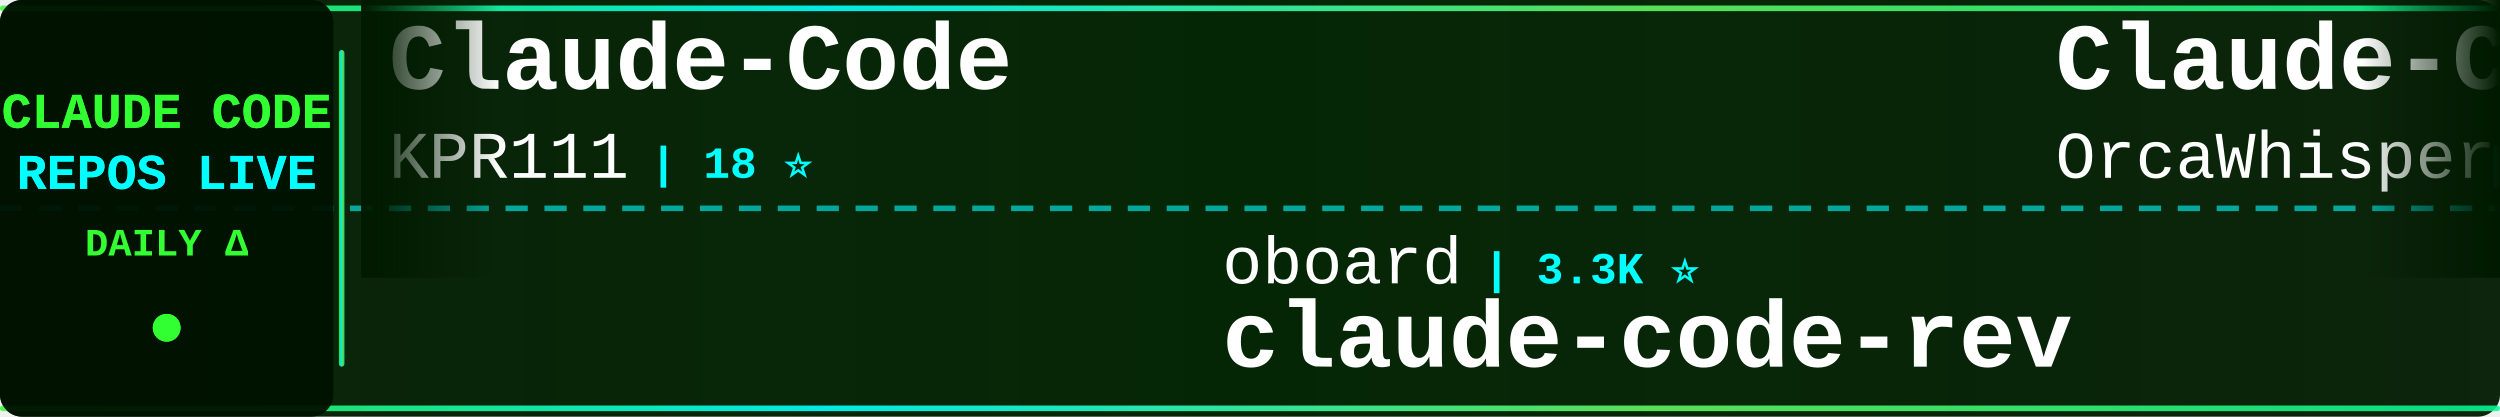
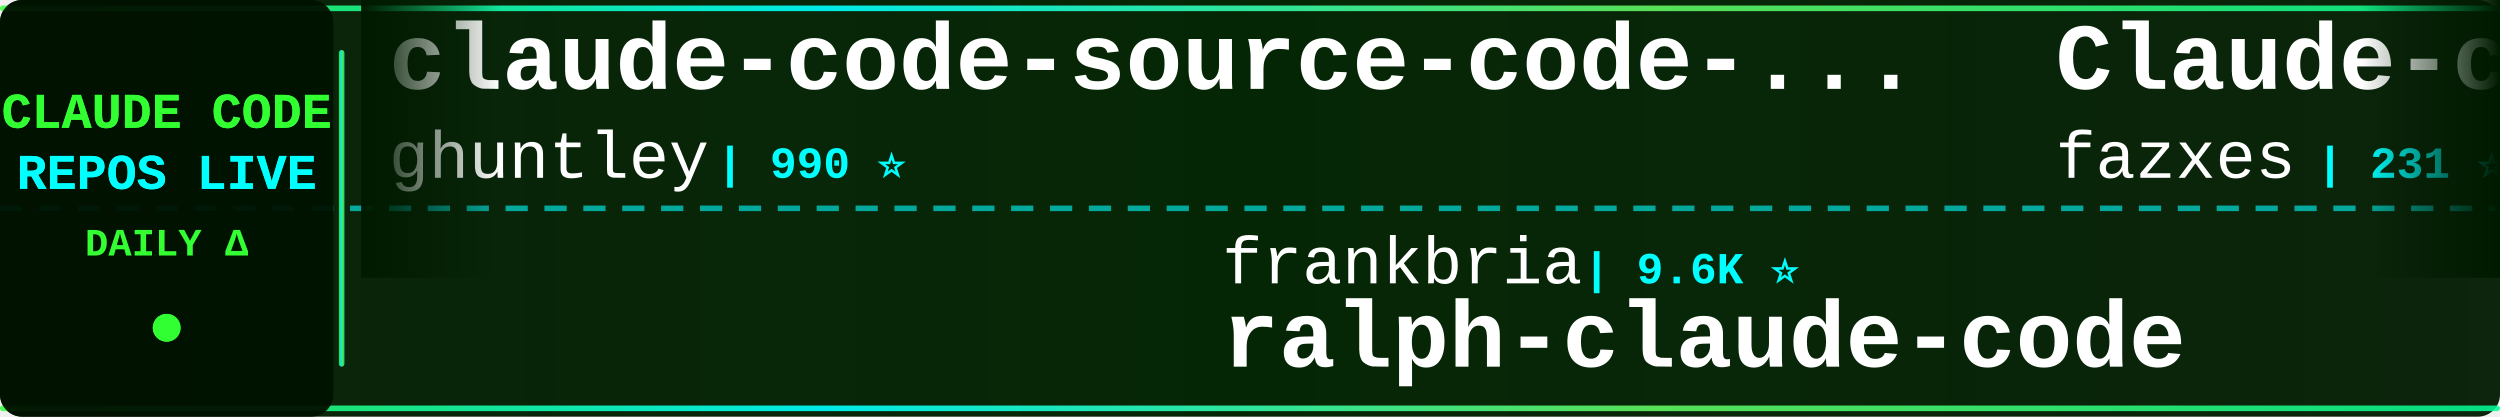
<svg xmlns="http://www.w3.org/2000/svg" width="900" height="150">
  <defs>
    <linearGradient id="tickerBg" x1="0%" y1="0%" x2="100%" y2="0%">
      <stop offset="0%" style="stop-color:#001a00;stop-opacity:0.95" />
      <stop offset="50%" style="stop-color:#002200;stop-opacity:0.98" />
      <stop offset="100%" style="stop-color:#001a00;stop-opacity:0.95" />
    </linearGradient>
    <linearGradient id="borderGrad" x1="0%" y1="0%" x2="100%" y2="0%">
      <stop offset="0%" style="stop-color:#33ff33;stop-opacity:0.85">
        <animate attributeName="stop-opacity" values="0.85;1;0.85" dur="2s" repeatCount="indefinite" />
      </stop>
      <stop offset="33%" style="stop-color:#00ffff;stop-opacity:0.9">
        <animate attributeName="stop-opacity" values="0.9;1;0.9" dur="2.2s" repeatCount="indefinite" />
      </stop>
      <stop offset="66%" style="stop-color:#66ff66;stop-opacity:0.85">
        <animate attributeName="stop-opacity" values="0.85;1;0.85" dur="1.8s" repeatCount="indefinite" />
      </stop>
      <stop offset="100%" style="stop-color:#00ff99;stop-opacity:0.85">
        <animate attributeName="stop-opacity" values="0.85;1;0.85" dur="2s" repeatCount="indefinite" />
      </stop>
    </linearGradient>
    <filter id="textGlow">
      <feGaussianBlur stdDeviation="0.1" result="coloredBlur" />
      <feMerge>
        <feMergeNode in="coloredBlur" />
        <feMergeNode in="SourceGraphic" />
      </feMerge>
    </filter>
    <filter id="metricGlow">
      <feGaussianBlur stdDeviation="0.2" result="coloredBlur" />
      <feMerge>
        <feMergeNode in="coloredBlur" />
        <feMergeNode in="SourceGraphic" />
      </feMerge>
    </filter>
    <linearGradient id="leftFade" x1="0%" y1="0%" x2="100%" y2="0%">
      <stop offset="0%" style="stop-color:#001a00;stop-opacity:1" />
      <stop offset="100%" style="stop-color:#001a00;stop-opacity:0" />
    </linearGradient>
    <linearGradient id="rightFade" x1="0%" y1="0%" x2="100%" y2="0%">
      <stop offset="0%" style="stop-color:#001a00;stop-opacity:0" />
      <stop offset="100%" style="stop-color:#001a00;stop-opacity:1" />
    </linearGradient>
  </defs>
  <rect width="900" height="150" fill="url(#tickerBg)" rx="8" />
  <rect x="0" y="2" width="900" height="2" fill="url(#borderGrad)" rx="1" />
  <rect x="0" y="146" width="900" height="2" fill="url(#borderGrad)" rx="1" />
  <line x1="0" y1="75" x2="900" y2="75" stroke="#00ffff" stroke-width="2" stroke-dasharray="8 6" opacity="0.6" />
  <rect x="0" y="0" width="120" height="150" fill="#001100" opacity="0.95" rx="8" />
  <text x="60" y="46" font-family="'Courier New', monospace" font-size="18" font-weight="bold" fill="#33ff33" text-anchor="middle" filter="url(#textGlow)">
    CLAUDE CODE
  </text>
  <text x="60" y="68" font-family="'Courier New', monospace" font-size="18" font-weight="bold" fill="#00ffff" text-anchor="middle" filter="url(#textGlow)">
    REPOS LIVE
  </text>
  <text x="60" y="92" font-family="'Courier New', monospace" font-size="14" font-weight="bold" fill="#33ff33" text-anchor="middle">
    DAILY Δ
  </text>
  <circle cx="60" cy="118" r="5" fill="#33ff33" filter="url(#metricGlow)">
    <animate attributeName="r" values="4;6;4" dur="1.5s" repeatCount="indefinite" />
    <animate attributeName="opacity" values="0.6;1;0.6" dur="1.5s" repeatCount="indefinite" />
  </circle>
  <rect x="122" y="18" width="2" height="114" fill="url(#borderGrad)" rx="1" />
  <clipPath id="tickerClip">
    <rect x="130" y="0" width="770" height="150" />
  </clipPath>
  <g clip-path="url(#tickerClip)">
    <g id="tickerItems">
      <animateTransform attributeName="transform" attributeType="XML" type="translate" from="0 0" to="-3000 0" dur="54s" repeatCount="indefinite" />
      <g transform="translate(0, 0)">
-         <text x="140" y="32" font-family="'Courier New', monospace" font-size="34" font-weight="bold" fill="#ffffff">Claude-Code</text>
-         <text x="140" y="64" font-family="'Courier New', monospace" font-size="24" font-weight="normal" fill="#ffffff" opacity="1.0">KPR111</text>
-         <text x="234" y="64" font-family="'Courier New', monospace" font-size="16" font-weight="bold" fill="#00ffff"> | 18 ⭐</text>
+         <text x="140" y="32" font-family="'Courier New', monospace" font-size="34" font-weight="bold" fill="#ffffff">claude-code-source-code-...</text>
+         <text x="140" y="64" font-family="'Courier New', monospace" font-size="24" font-weight="normal" fill="#ffffff" opacity="1.0">ghuntley</text>
+         <text x="258" y="64" font-family="'Courier New', monospace" font-size="16" font-weight="bold" fill="#00ffff"> | 990 ⭐</text>
      </g>
      <g transform="translate(300, 0)">
-         <text x="140" y="102" font-family="'Courier New', monospace" font-size="24" font-weight="normal" fill="#ffffff" opacity="1.0">oboard</text>
-         <text x="234" y="102" font-family="'Courier New', monospace" font-size="16" font-weight="bold" fill="#00ffff"> | 3.3K ⭐</text>
-         <text x="140" y="132" font-family="'Courier New', monospace" font-size="34" font-weight="bold" fill="#ffffff">claude-code-rev</text>
+         <text x="140" y="102" font-family="'Courier New', monospace" font-size="24" font-weight="normal" fill="#ffffff" opacity="1.0">frankbria</text>
+         <text x="270" y="102" font-family="'Courier New', monospace" font-size="16" font-weight="bold" fill="#00ffff"> | 9.6K ⭐</text>
+         <text x="140" y="132" font-family="'Courier New', monospace" font-size="34" font-weight="bold" fill="#ffffff">ralph-claude-code</text>
      </g>
      <g transform="translate(600, 0)">
-         <text x="140" y="32" font-family="'Courier New', monospace" font-size="34" font-weight="bold" fill="#ffffff">Claude-Code</text>
-         <text x="140" y="64" font-family="'Courier New', monospace" font-size="24" font-weight="normal" fill="#ffffff" opacity="1.0">OrcaWhisper</text>
-         <text x="294" y="64" font-family="'Courier New', monospace" font-size="16" font-weight="bold" fill="#00ffff"> | 92 ⭐</text>
-       </g>
-       <g transform="translate(900, 0)">
-         <text x="140" y="102" font-family="'Courier New', monospace" font-size="24" font-weight="normal" fill="#ffffff" opacity="1.0">nicedreamzapp</text>
-         <text x="318" y="102" font-family="'Courier New', monospace" font-size="16" font-weight="bold" fill="#00ffff"> | 3.2K ⭐ +1</text>
-         <text x="140" y="132" font-family="'Courier New', monospace" font-size="34" font-weight="bold" fill="#ffffff">claude-code-local</text>
-       </g>
-       <g transform="translate(1200, 0)">
-         <text x="140" y="32" font-family="'Courier New', monospace" font-size="34" font-weight="bold" fill="#ffffff">Claude-Code-Game-Studios</text>
-         <text x="140" y="64" font-family="'Courier New', monospace" font-size="24" font-weight="normal" fill="#ffffff" opacity="1.0">Donchitos</text>
-         <text x="270" y="64" font-family="'Courier New', monospace" font-size="16" font-weight="bold" fill="#00ffff"> | 24.4K ⭐ +2</text>
-       </g>
-       <g transform="translate(1500, 0)">
-         <text x="140" y="102" font-family="'Courier New', monospace" font-size="24" font-weight="normal" fill="#ffffff" opacity="1.0">ChrisWiles</text>
-         <text x="282" y="102" font-family="'Courier New', monospace" font-size="16" font-weight="bold" fill="#00ffff"> | 6.0K ⭐</text>
-         <text x="140" y="132" font-family="'Courier New', monospace" font-size="34" font-weight="bold" fill="#ffffff">claude-code-showcase</text>
-       </g>
-       <g transform="translate(1800, 0)">
-         <text x="140" y="32" font-family="'Courier New', monospace" font-size="34" font-weight="bold" fill="#ffffff">claude-code-harness</text>
-         <text x="140" y="64" font-family="'Courier New', monospace" font-size="24" font-weight="normal" fill="#ffffff" opacity="1.0">Chachamaru127</text>
-         <text x="318" y="64" font-family="'Courier New', monospace" font-size="16" font-weight="bold" fill="#00ffff"> | 3.1K ⭐ +1</text>
-       </g>
-       <g transform="translate(2100, 0)">
-         <text x="140" y="102" font-family="'Courier New', monospace" font-size="24" font-weight="normal" fill="#ffffff" opacity="1.0">AICoderTudou</text>
-         <text x="306" y="102" font-family="'Courier New', monospace" font-size="16" font-weight="bold" fill="#00ffff"> | 496 ⭐</text>
-         <text x="140" y="132" font-family="'Courier New', monospace" font-size="34" font-weight="bold" fill="#ffffff">claude-code-tudou</text>
-       </g>
-       <g transform="translate(2400, 0)">
        <text x="140" y="32" font-family="'Courier New', monospace" font-size="34" font-weight="bold" fill="#ffffff">Claude-code</text>
        <text x="140" y="64" font-family="'Courier New', monospace" font-size="24" font-weight="normal" fill="#ffffff" opacity="1.0">fazxes</text>
        <text x="234" y="64" font-family="'Courier New', monospace" font-size="16" font-weight="bold" fill="#00ffff"> | 231 ⭐</text>
      </g>
+       <g transform="translate(900, 0)">
+         <text x="140" y="102" font-family="'Courier New', monospace" font-size="24" font-weight="normal" fill="#ffffff" opacity="1.0">anthropics</text>
+         <text x="282" y="102" font-family="'Courier New', monospace" font-size="16" font-weight="bold" fill="#00ffff"> | 6.0K ⭐</text>
+         <text x="140" y="132" font-family="'Courier New', monospace" font-size="34" font-weight="bold" fill="#ffffff">claude-code-security-rev...</text>
+       </g>
+       <g transform="translate(1200, 0)">
+         <text x="140" y="32" font-family="'Courier New', monospace" font-size="34" font-weight="bold" fill="#ffffff">claude-code-router</text>
+         <text x="140" y="64" font-family="'Courier New', monospace" font-size="24" font-weight="normal" fill="#ffffff" opacity="1.0">musistudio</text>
+         <text x="282" y="64" font-family="'Courier New', monospace" font-size="16" font-weight="bold" fill="#00ffff"> | 36.8K ⭐ +4</text>
+       </g>
+       <g transform="translate(1500, 0)">
+         <text x="140" y="102" font-family="'Courier New', monospace" font-size="24" font-weight="normal" fill="#ffffff" opacity="1.0">asgeirtj</text>
+         <text x="258" y="102" font-family="'Courier New', monospace" font-size="16" font-weight="bold" fill="#00ffff"> | 63.3K ⭐ +7</text>
+         <text x="140" y="132" font-family="'Courier New', monospace" font-size="34" font-weight="bold" fill="#ffffff">system_prompts_leaks</text>
+       </g>
+       <g transform="translate(1800, 0)">
+         <text x="140" y="32" font-family="'Courier New', monospace" font-size="34" font-weight="bold" fill="#ffffff">how-claude-code-works</text>
+         <text x="140" y="64" font-family="'Courier New', monospace" font-size="24" font-weight="normal" fill="#ffffff" opacity="1.0">Windy3f3f3f3f</text>
+         <text x="318" y="64" font-family="'Courier New', monospace" font-size="16" font-weight="bold" fill="#00ffff"> | 3.5K ⭐</text>
+       </g>
+       <g transform="translate(2100, 0)">
+         <text x="140" y="102" font-family="'Courier New', monospace" font-size="24" font-weight="normal" fill="#ffffff" opacity="1.0">guanshan</text>
+         <text x="258" y="102" font-family="'Courier New', monospace" font-size="16" font-weight="bold" fill="#00ffff"> | 61 ⭐</text>
+         <text x="140" y="132" font-family="'Courier New', monospace" font-size="34" font-weight="bold" fill="#ffffff">ClaudeCode</text>
+       </g>
+       <g transform="translate(2400, 0)">
+         <text x="140" y="32" font-family="'Courier New', monospace" font-size="34" font-weight="bold" fill="#ffffff">claude-code-tips</text>
+         <text x="140" y="64" font-family="'Courier New', monospace" font-size="24" font-weight="normal" fill="#ffffff" opacity="1.0">ykdojo</text>
+         <text x="234" y="64" font-family="'Courier New', monospace" font-size="16" font-weight="bold" fill="#00ffff"> | 9.8K ⭐ +2</text>
+       </g>
      <g transform="translate(2700, 0)">
-         <text x="140" y="102" font-family="'Courier New', monospace" font-size="24" font-weight="normal" fill="#ffffff" opacity="1.0">wanshuiyin</text>
-         <text x="282" y="102" font-family="'Courier New', monospace" font-size="16" font-weight="bold" fill="#00ffff"> | 15.0K ⭐ +2</text>
-         <text x="140" y="132" font-family="'Courier New', monospace" font-size="34" font-weight="bold" fill="#ffffff">Auto-claude-code-researc...</text>
+         <text x="140" y="102" font-family="'Courier New', monospace" font-size="24" font-weight="normal" fill="#ffffff" opacity="1.0">xu-xiang</text>
+         <text x="258" y="102" font-family="'Courier New', monospace" font-size="16" font-weight="bold" fill="#00ffff"> | 1.9K ⭐</text>
+         <text x="140" y="132" font-family="'Courier New', monospace" font-size="34" font-weight="bold" fill="#ffffff">everything-claude-code-z...</text>
      </g>
      <g transform="translate(3000, 0)">
-         <text x="140" y="32" font-family="'Courier New', monospace" font-size="34" font-weight="bold" fill="#ffffff">Claude-Code</text>
-         <text x="140" y="64" font-family="'Courier New', monospace" font-size="24" font-weight="normal" fill="#ffffff" opacity="1.0">KPR111</text>
-         <text x="234" y="64" font-family="'Courier New', monospace" font-size="16" font-weight="bold" fill="#00ffff"> | 18 ⭐</text>
+         <text x="140" y="32" font-family="'Courier New', monospace" font-size="34" font-weight="bold" fill="#ffffff">claude-code-source-code-...</text>
+         <text x="140" y="64" font-family="'Courier New', monospace" font-size="24" font-weight="normal" fill="#ffffff" opacity="1.0">ghuntley</text>
+         <text x="258" y="64" font-family="'Courier New', monospace" font-size="16" font-weight="bold" fill="#00ffff"> | 990 ⭐</text>
      </g>
      <g transform="translate(3300, 0)">
-         <text x="140" y="102" font-family="'Courier New', monospace" font-size="24" font-weight="normal" fill="#ffffff" opacity="1.0">oboard</text>
-         <text x="234" y="102" font-family="'Courier New', monospace" font-size="16" font-weight="bold" fill="#00ffff"> | 3.3K ⭐</text>
-         <text x="140" y="132" font-family="'Courier New', monospace" font-size="34" font-weight="bold" fill="#ffffff">claude-code-rev</text>
+         <text x="140" y="102" font-family="'Courier New', monospace" font-size="24" font-weight="normal" fill="#ffffff" opacity="1.0">frankbria</text>
+         <text x="270" y="102" font-family="'Courier New', monospace" font-size="16" font-weight="bold" fill="#00ffff"> | 9.6K ⭐</text>
+         <text x="140" y="132" font-family="'Courier New', monospace" font-size="34" font-weight="bold" fill="#ffffff">ralph-claude-code</text>
      </g>
      <g transform="translate(3600, 0)">
-         <text x="140" y="32" font-family="'Courier New', monospace" font-size="34" font-weight="bold" fill="#ffffff">Claude-Code</text>
-         <text x="140" y="64" font-family="'Courier New', monospace" font-size="24" font-weight="normal" fill="#ffffff" opacity="1.0">OrcaWhisper</text>
-         <text x="294" y="64" font-family="'Courier New', monospace" font-size="16" font-weight="bold" fill="#00ffff"> | 92 ⭐</text>
+         <text x="140" y="32" font-family="'Courier New', monospace" font-size="34" font-weight="bold" fill="#ffffff">Claude-code</text>
+         <text x="140" y="64" font-family="'Courier New', monospace" font-size="24" font-weight="normal" fill="#ffffff" opacity="1.0">fazxes</text>
+         <text x="234" y="64" font-family="'Courier New', monospace" font-size="16" font-weight="bold" fill="#00ffff"> | 231 ⭐</text>
      </g>
      <g transform="translate(3900, 0)">
-         <text x="140" y="102" font-family="'Courier New', monospace" font-size="24" font-weight="normal" fill="#ffffff" opacity="1.0">nicedreamzapp</text>
-         <text x="318" y="102" font-family="'Courier New', monospace" font-size="16" font-weight="bold" fill="#00ffff"> | 3.2K ⭐ +1</text>
-         <text x="140" y="132" font-family="'Courier New', monospace" font-size="34" font-weight="bold" fill="#ffffff">claude-code-local</text>
+         <text x="140" y="102" font-family="'Courier New', monospace" font-size="24" font-weight="normal" fill="#ffffff" opacity="1.0">anthropics</text>
+         <text x="282" y="102" font-family="'Courier New', monospace" font-size="16" font-weight="bold" fill="#00ffff"> | 6.0K ⭐</text>
+         <text x="140" y="132" font-family="'Courier New', monospace" font-size="34" font-weight="bold" fill="#ffffff">claude-code-security-rev...</text>
      </g>
    </g>
  </g>
  <rect x="130" y="0" width="50" height="100" fill="url(#leftFade)" />
  <rect x="850" y="0" width="50" height="100" fill="url(#rightFade)" />
</svg>
